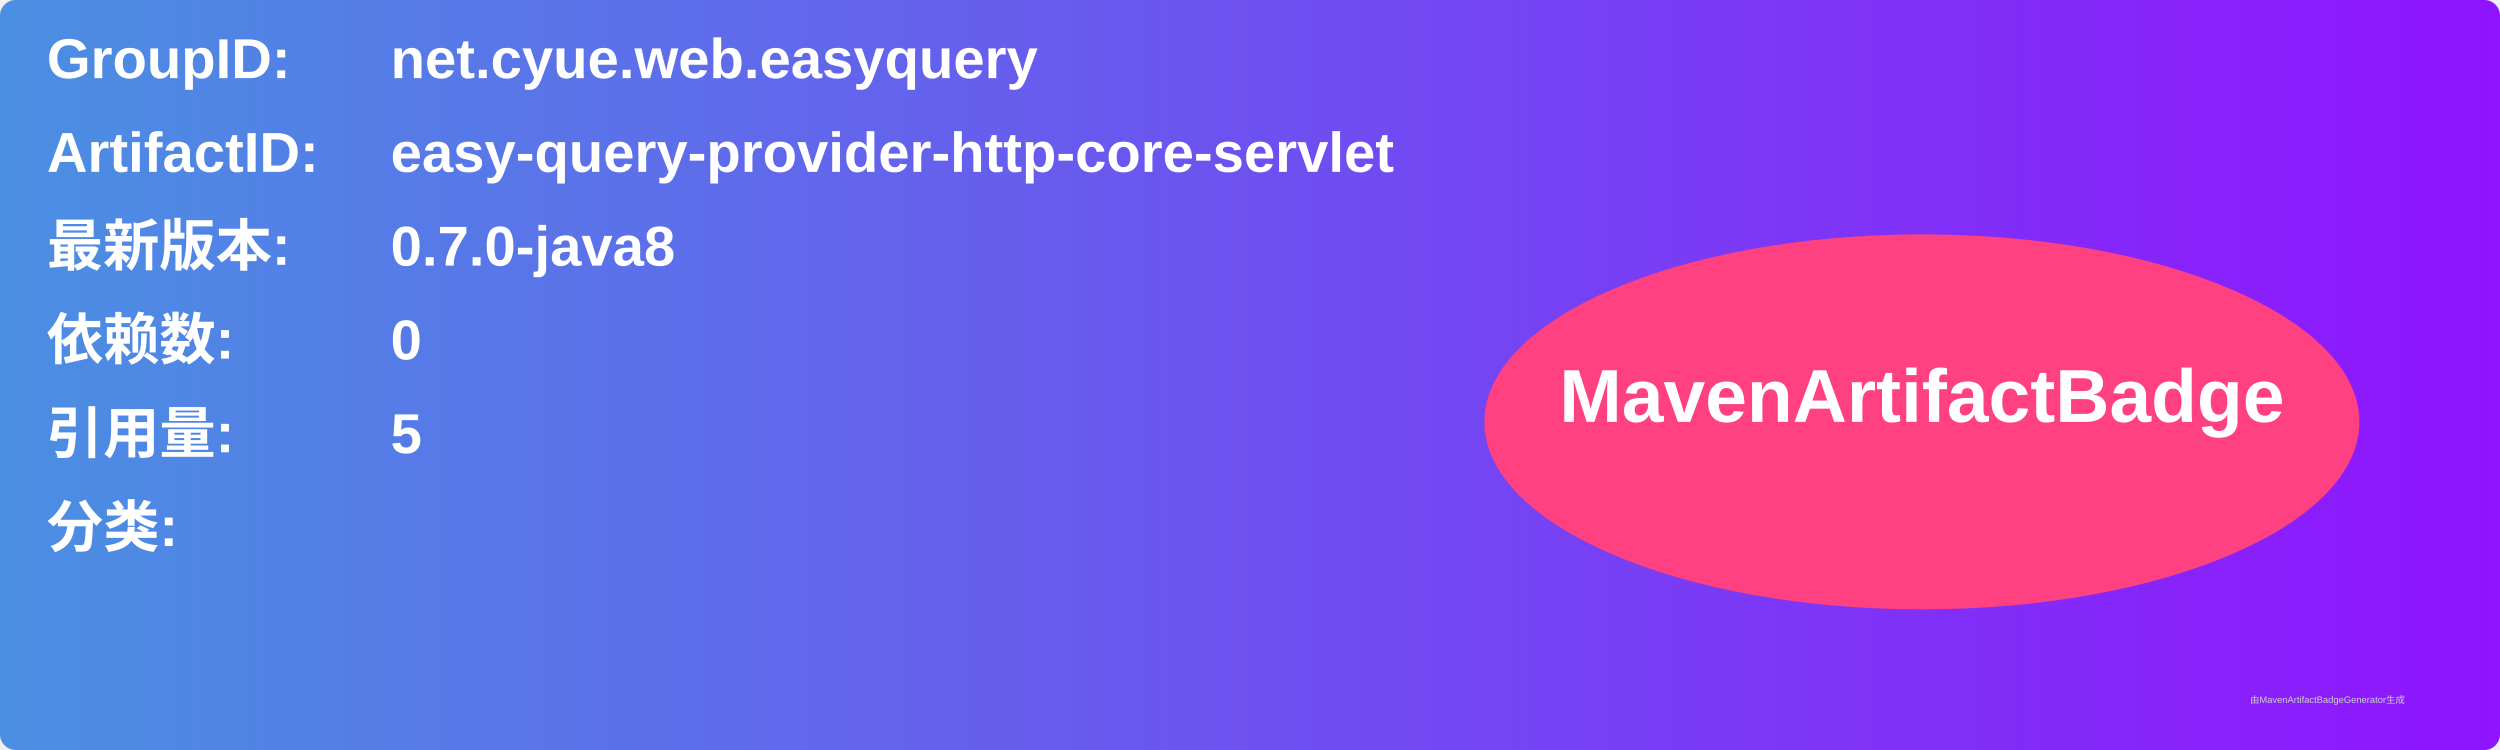
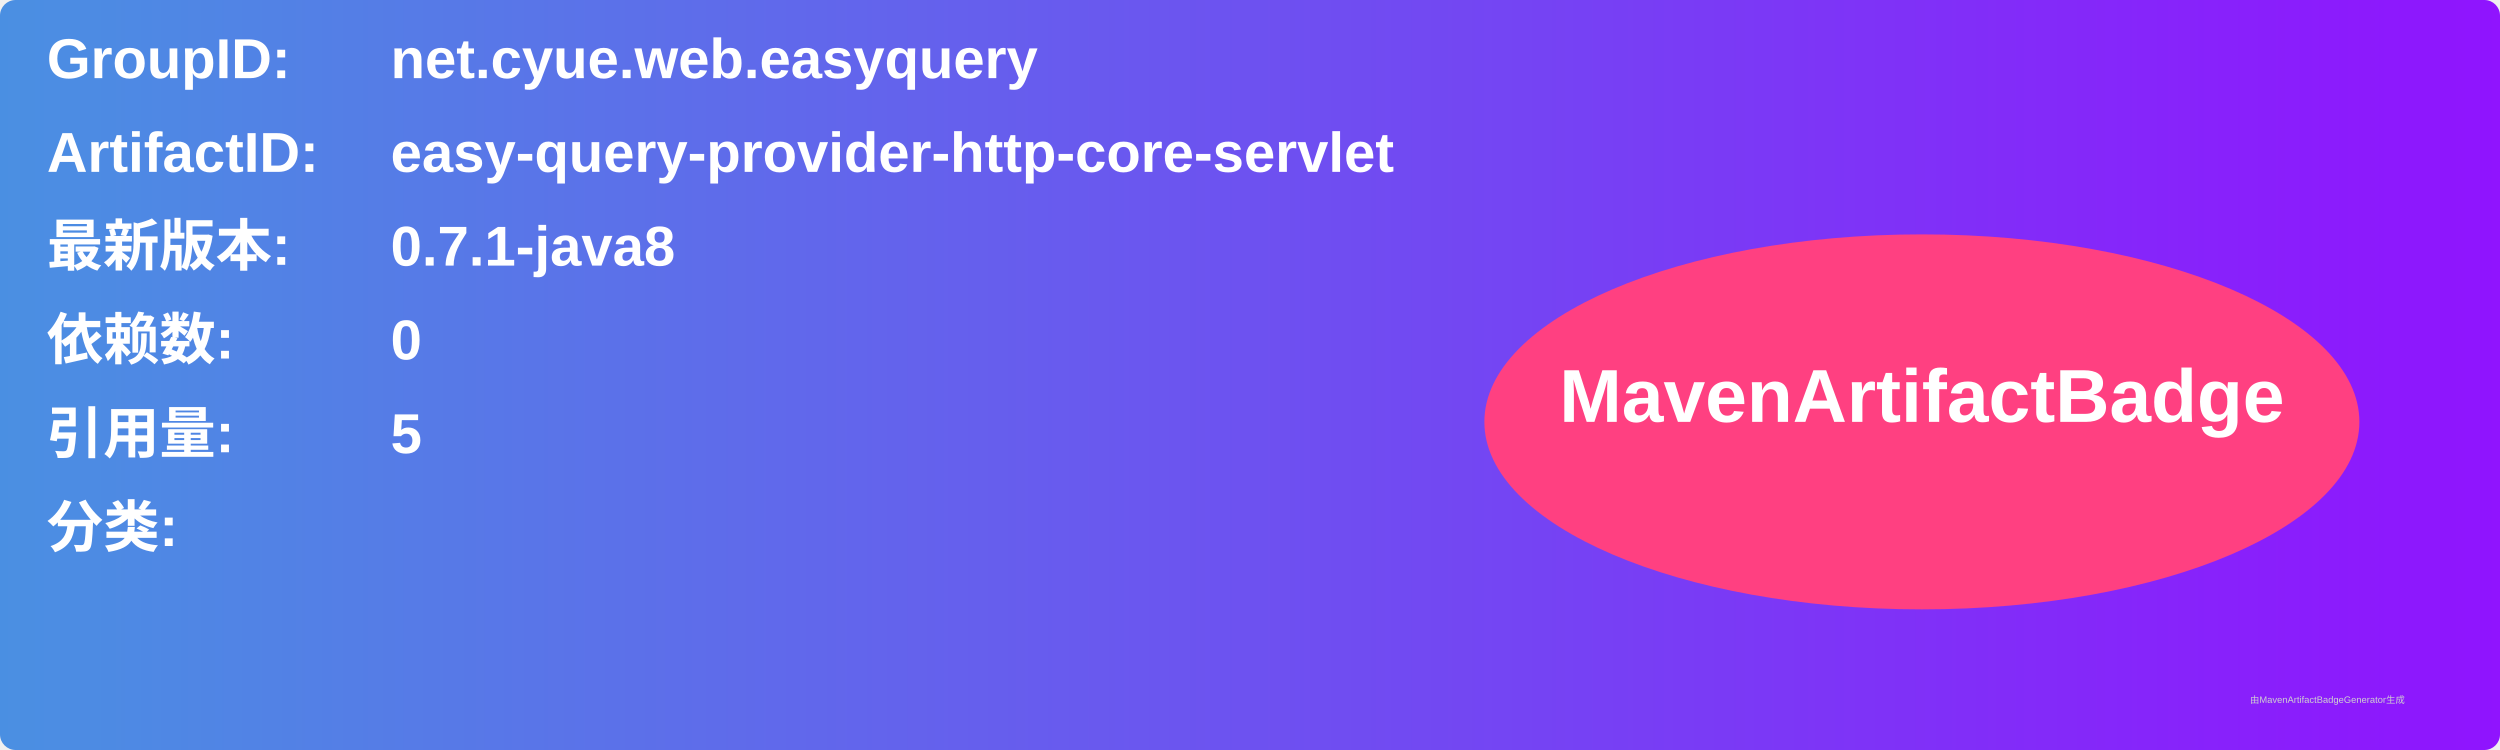
<svg xmlns="http://www.w3.org/2000/svg" width="800" height="240" viewBox="0 0 800 240">
  <linearGradient id="grad" x1="0%" y1="0%" x2="100%" y2="0%">
    <stop offset="0%" stop-color="#4a90e2" />
    <stop offset="100%" stop-color="#9013fe" />
  </linearGradient>
  <rect width="100%" height="100%" rx="5" ry="5" fill="url(#grad)" />
  <g transform="translate(15, 15)">
    <text x="0" y="10" font-family="Arial" font-size="18" fill="white" font-weight="bold" width="260">GroupID:</text>
    <text x="110" y="10" font-family="Arial" font-size="18" fill="white" font-weight="bold" width="460">net.cyue.web.easyquery</text>
    <text x="0" y="40" font-family="Arial" font-size="18" fill="white" font-weight="bold" width="260">ArtifactID:</text>
    <text x="110" y="40" font-family="Arial" font-size="18" fill="white" font-weight="bold" width="460">easy-query-provider-http-core-servlet</text>
    <text x="0" y="70" font-family="Arial" font-size="18" fill="white" font-weight="bold">最新版本:</text>
    <text x="110" y="70" font-family="Arial" font-size="18" fill="white" font-weight="bold">
-       <tspan font-weight="bold">0.7.0-java8</tspan>
+       <tspan font-weight="bold">0.7.1-java8</tspan>
    </text>
    <text x="0" y="100" font-family="Arial" font-size="18" fill="white" font-weight="bold">依赖数: </text>
    <text x="110" y="100" font-family="Arial" font-size="18" fill="white">
      <tspan font-weight="bold">0</tspan>
    </text>
    <text x="0" y="130" font-family="Arial" font-size="18" fill="white" font-weight="bold">引用量: </text>
    <text x="110" y="130" font-family="Arial" font-size="18" fill="white">
      <tspan font-weight="bold">5</tspan>
    </text>
    <text x="0" y="160" font-family="Arial" font-size="18" fill="white" font-weight="bold">分类:</text>
    <text x="10" y="190" font-family="Arial" font-size="10" fill="white">
      <tspan font-weight="bold" />
    </text>
    <ellipse cx="600" cy="120" rx="140" ry="60" fill="#ff4081" />
    <text x="600" y="120" text-anchor="middle" font-family="Arial" font-size="24" fill="white" font-weight="bold">MavenArtifactBadge</text>
  </g>
  <text x="720" y="225" font-family="Arial" font-size="3" fill="#d0d0d0">由MavenArtifactBadgeGenerator生成</text>
</svg>
